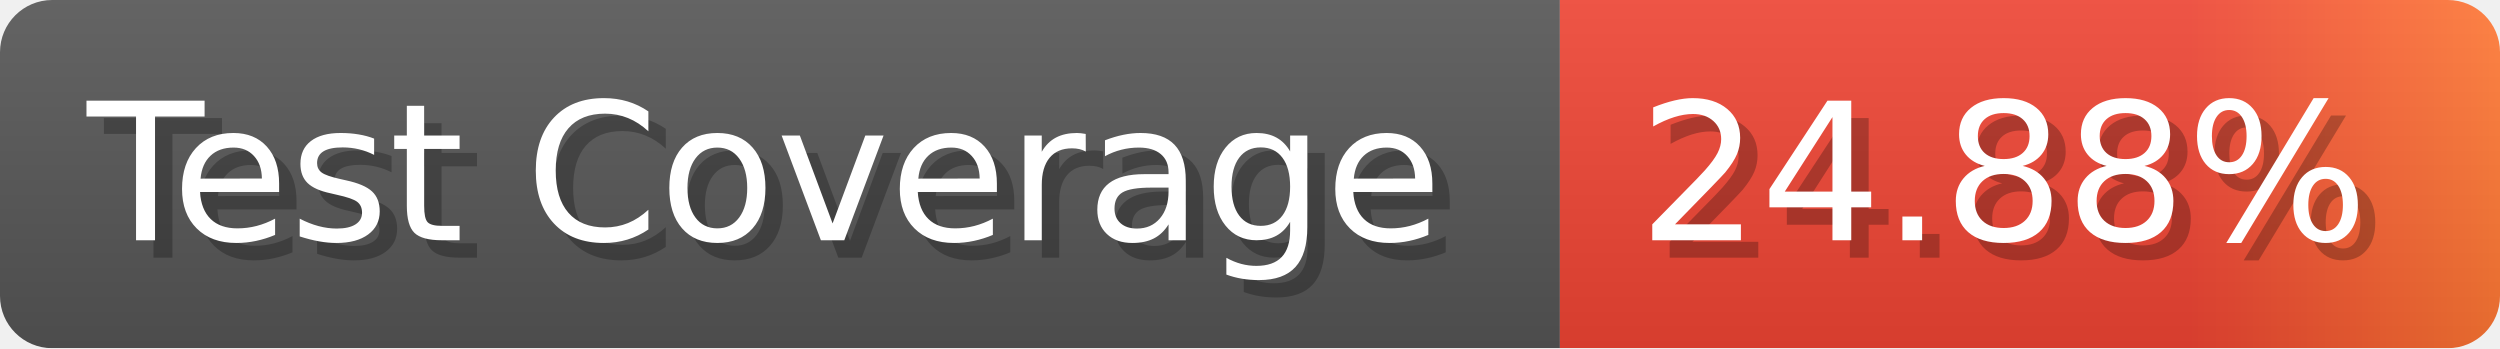
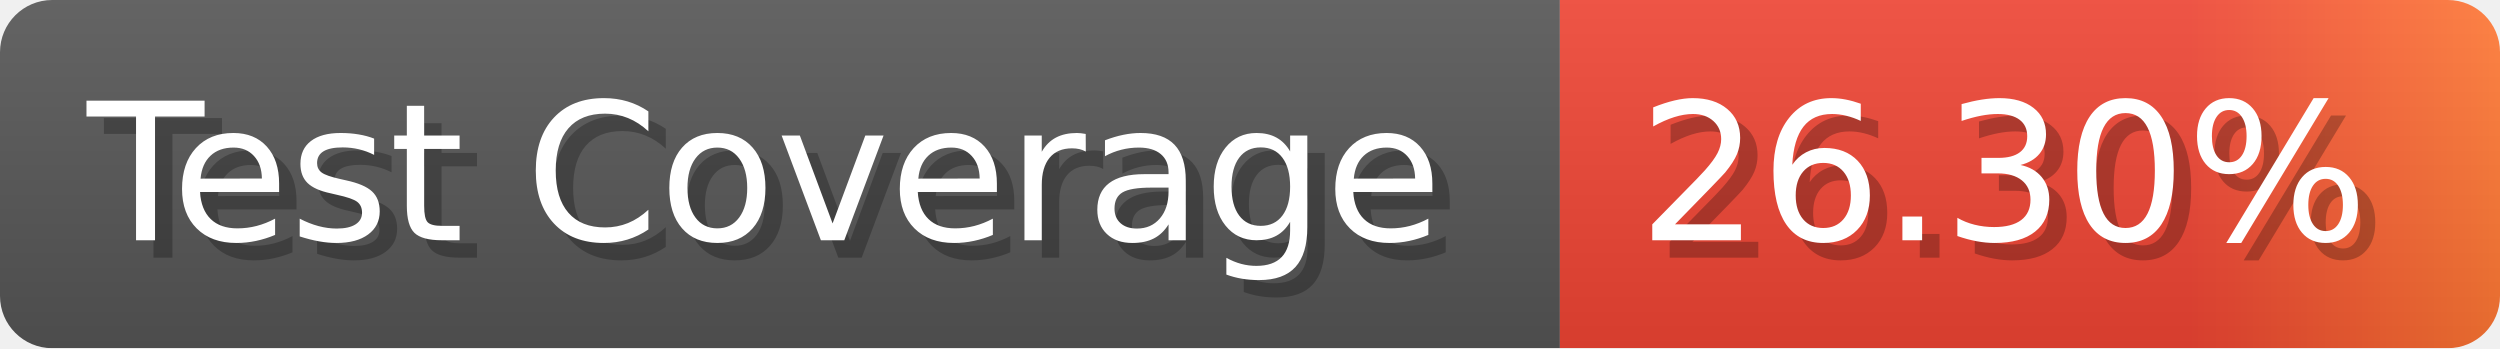
- <svg xmlns="http://www.w3.org/2000/svg" width="143.6" height="20" viewBox="0 0 1436 200" role="img" aria-label="Test Coverage: 24.88%">
+ <svg xmlns="http://www.w3.org/2000/svg" width="143.6" height="20" viewBox="0 0 1436 200" role="img" aria-label="Test Coverage: 26.30%">
  <linearGradient id="a" x2="0" y2="100%">
    <stop offset="0" stop-opacity=".1" stop-color="#EEE" />
    <stop offset="1" stop-opacity=".1" />
  </linearGradient>
  <mask id="m">
    <rect width="1436" height="200" rx="30" fill="#FFF" />
  </mask>
  <g mask="url(#m)">
    <rect width="896" height="200" fill="#555" />
    <rect width="540" height="200" fill="url(#x)" x="896" />
    <rect width="1436" height="200" fill="url(#a)" />
  </g>
  <g aria-hidden="true" fill="#fff" text-anchor="start" font-family="Verdana,DejaVu Sans,sans-serif" font-size="110">
    <text x="60" y="148" textLength="796" fill="#000" opacity="0.25">Test Coverage</text>
    <text x="50" y="138" textLength="796">Test Coverage</text>
-     <text x="951" y="148" textLength="440" fill="#000" opacity="0.25">24.88%</text>
-     <text x="941" y="138" textLength="440">24.88%</text>
+     <text x="951" y="148" textLength="440" fill="#000" opacity="0.25">26.30%</text>
+     <text x="941" y="138" textLength="440">26.30%</text>
  </g>
  <linearGradient id="x" x1="0%" y1="0%" x2="100%" y2="0%">
    <stop offset="0%" style="stop-color:#E43" />
    <stop offset="33%" style="stop-color:#E43" />
    <stop offset="67%" style="stop-color:#E43" />
    <stop offset="100%" style="stop-color:#F73" />
  </linearGradient>
</svg>
